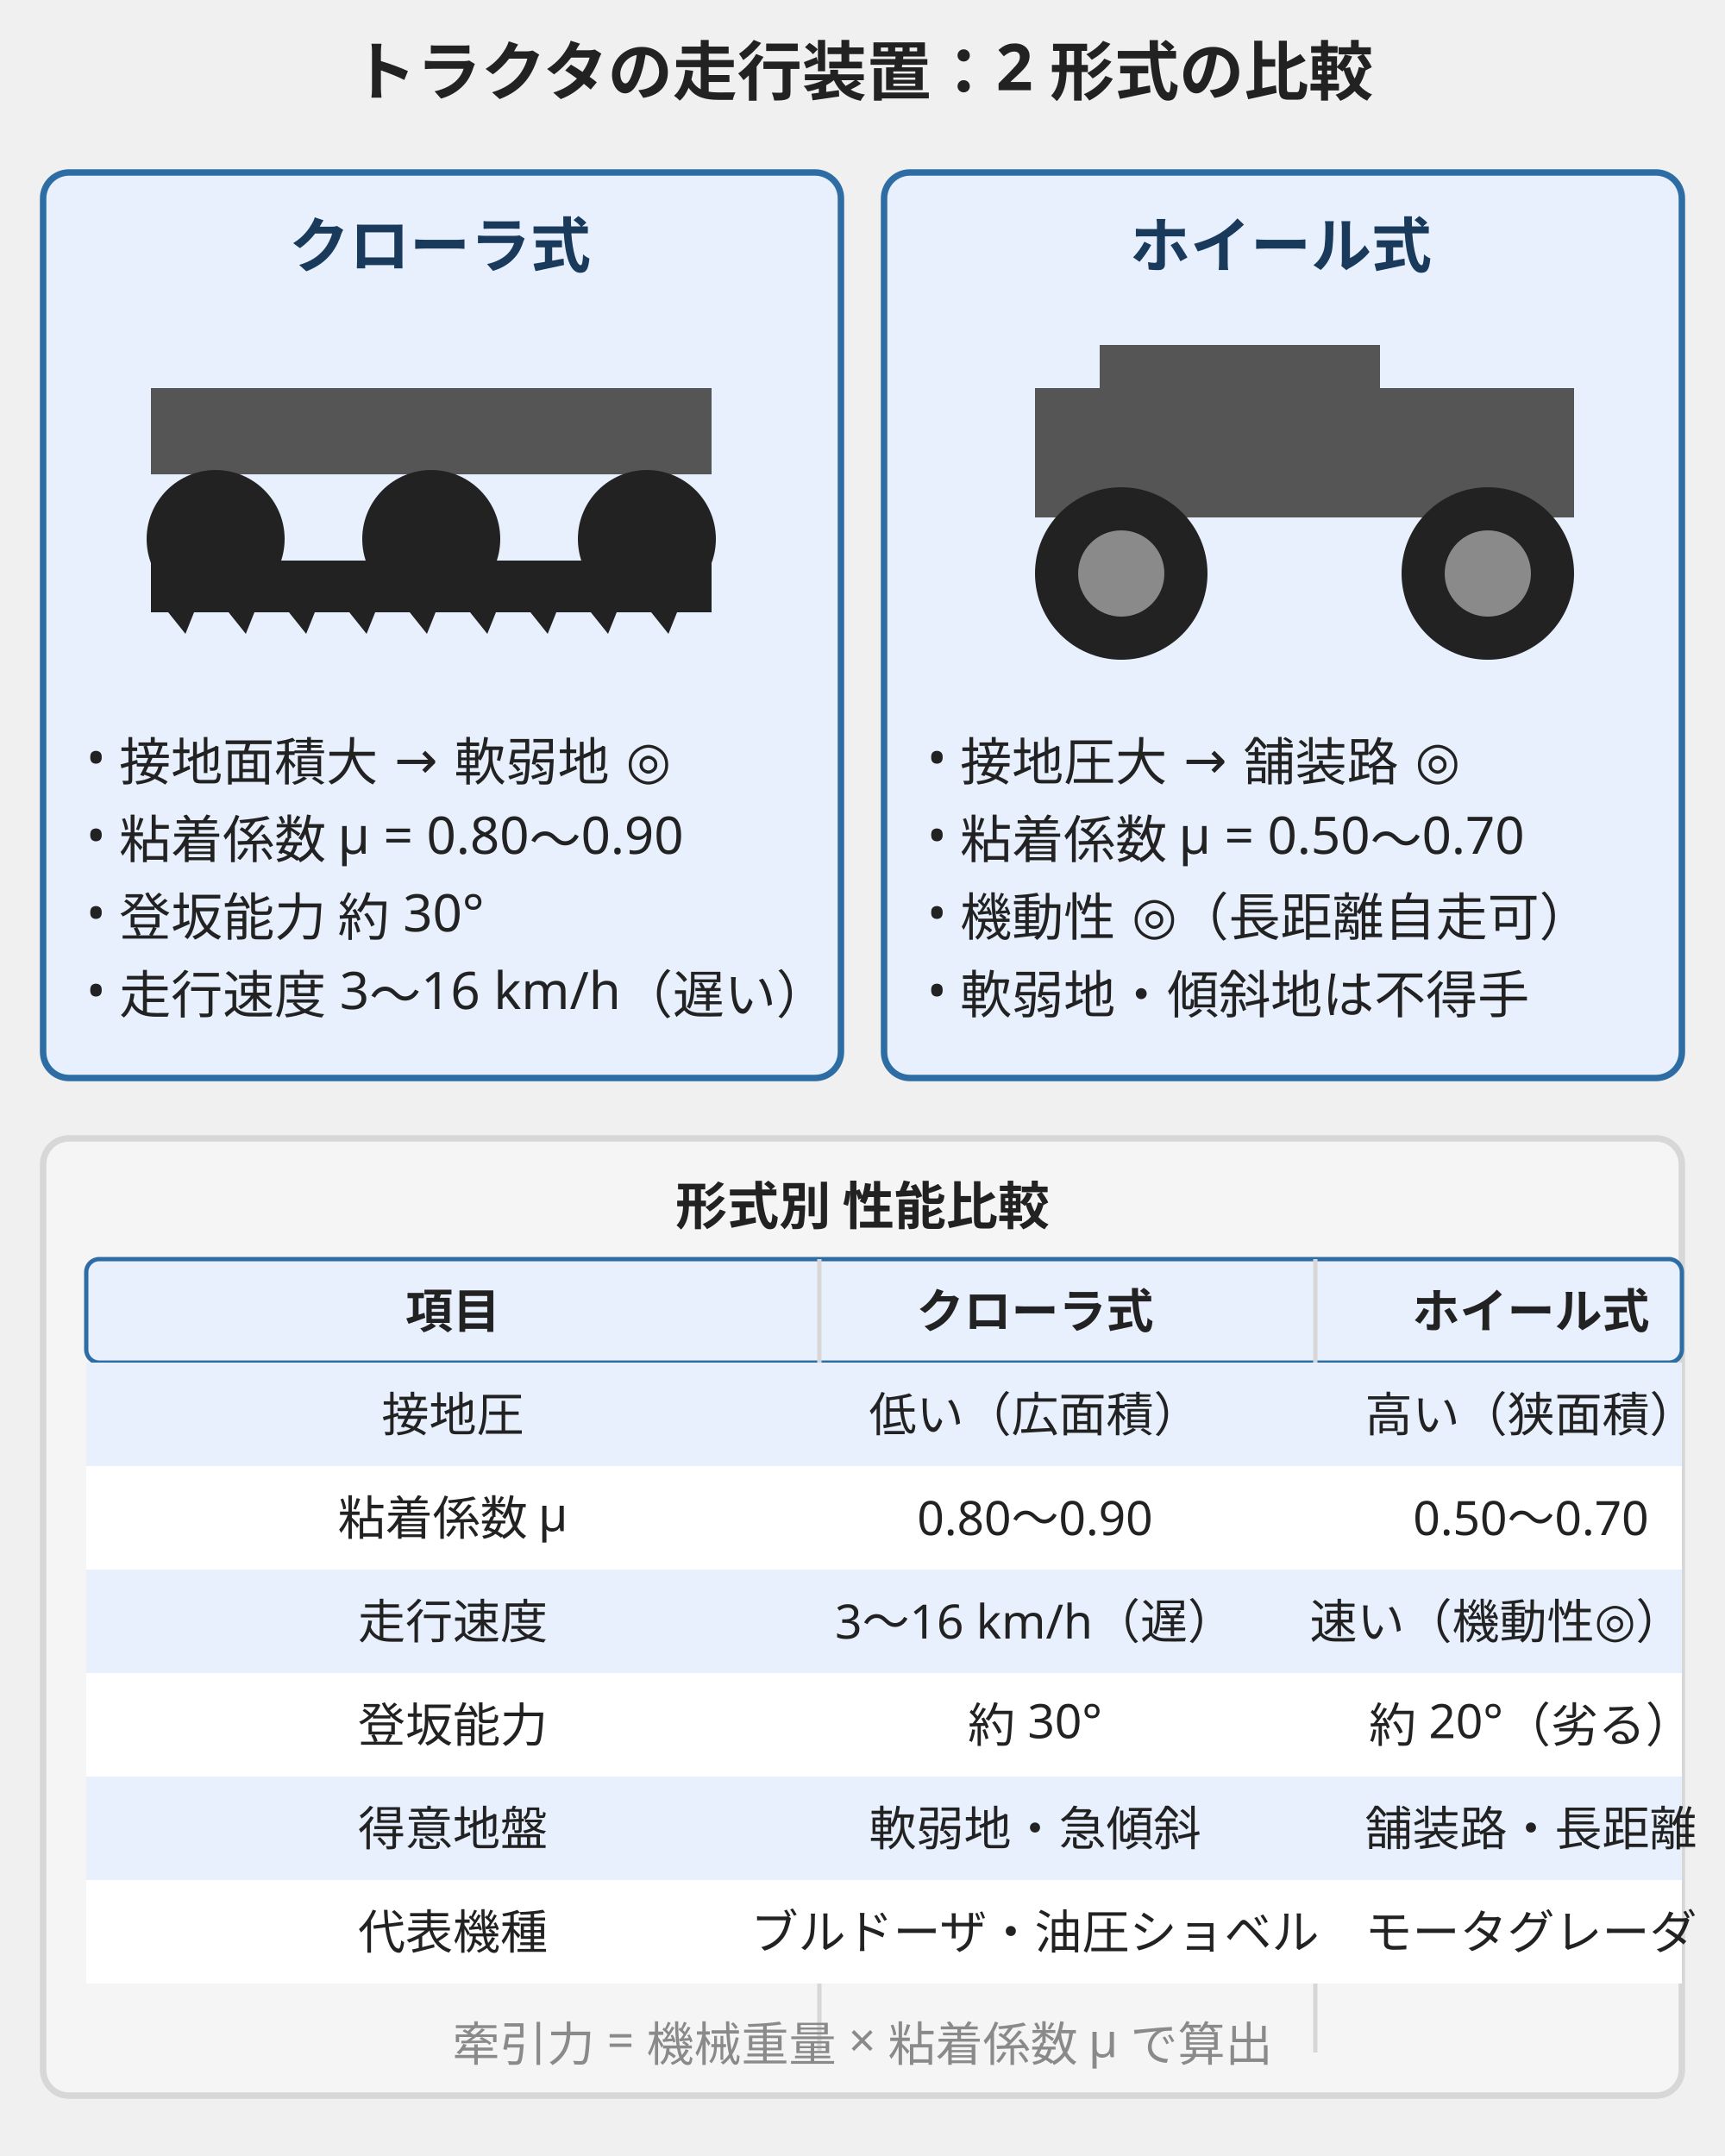
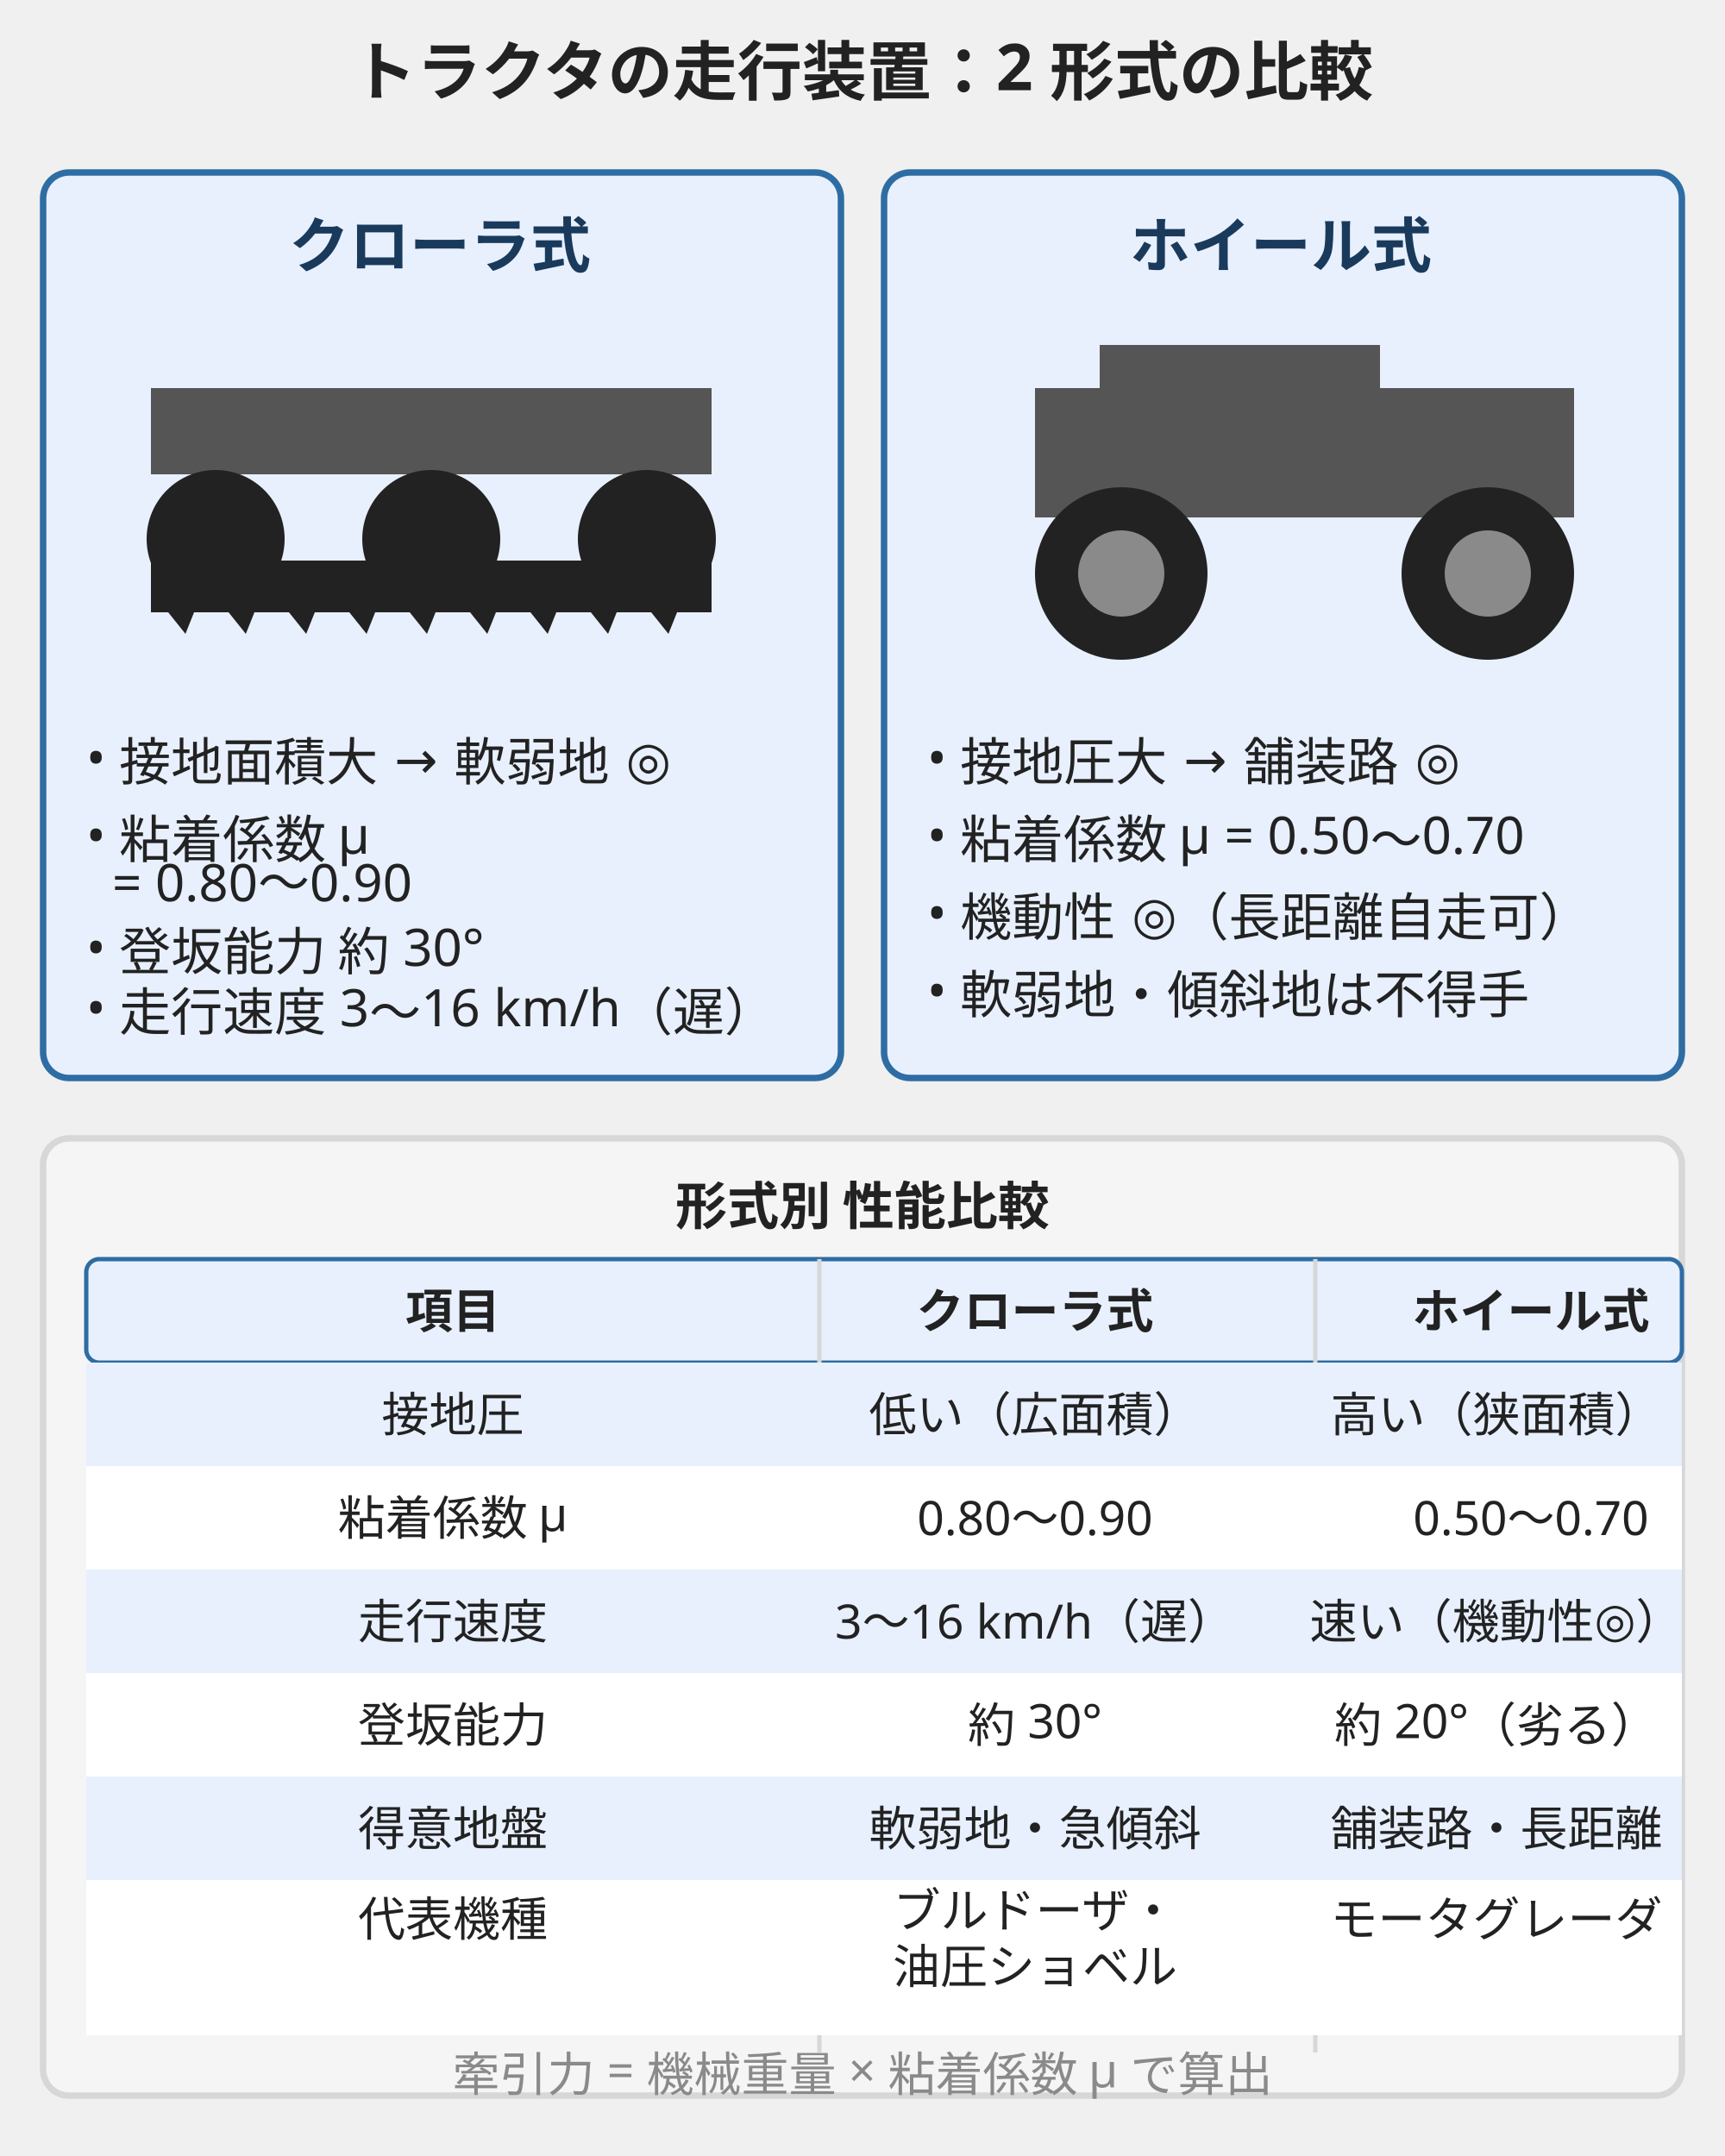
<svg xmlns="http://www.w3.org/2000/svg" viewBox="0 0 400 500" style="max-width:400px;width:100%" role="img" aria-label="トラクタの走行装置：クローラ式とホイール式の比較">
  <text x="200" y="22" text-anchor="middle" font-family="sans-serif" font-size="15" font-weight="bold" fill="#222">トラクタの走行装置：2 形式の比較</text>
  <g transform="translate(10,40)">
    <rect x="0" y="0" width="185" height="210" fill="#e8f0fe" stroke="#2e6da4" stroke-width="1.5" rx="6" />
    <text x="92" y="22" text-anchor="middle" font-family="sans-serif" font-size="14" font-weight="bold" fill="#1a3a5c">クローラ式</text>
    <g transform="translate(15,35)">
      <rect x="10" y="15" width="130" height="20" fill="#555" />
      <circle cx="25" cy="50" r="16" fill="#222" />
      <circle cx="75" cy="50" r="16" fill="#222" />
      <circle cx="125" cy="50" r="16" fill="#222" />
      <rect x="10" y="55" width="130" height="12" fill="#222" />
      <path d="M 14 67 L 20 67 L 18 72 Z M 28 67 L 34 67 L 32 72 Z M 42 67 L 48 67 L 46 72 Z M 56 67 L 62 67 L 60 72 Z M 70 67 L 76 67 L 74 72 Z M 84 67 L 90 67 L 88 72 Z M 98 67 L 104 67 L 102 72 Z M 112 67 L 118 67 L 116 72 Z M 126 67 L 132 67 L 130 72 Z" fill="#222" />
    </g>
    <text x="10" y="140" font-family="sans-serif" font-size="12" fill="#222">• 接地面積大 → 軟弱地 ◎</text>
-     <text x="10" y="158" font-family="sans-serif" font-size="12" fill="#222">• 粘着係数 μ = 0.80〜0.90</text>
-     <text x="10" y="176" font-family="sans-serif" font-size="12" fill="#222">• 登坂能力 約 30°</text>
-     <text x="10" y="194" font-family="sans-serif" font-size="12" fill="#222">• 走行速度 3〜16 km/h（遅い）</text>
+     <text x="10" y="158" font-family="sans-serif" font-size="12" fill="#222">• 粘着係数 μ</text>
+     <text x="16" y="169" font-family="sans-serif" font-size="12" fill="#222">= 0.80〜0.90</text>
+     <text x="10" y="184" font-family="sans-serif" font-size="12" fill="#222">• 登坂能力 約 30°</text>
+     <text x="10" y="198" font-family="sans-serif" font-size="12" fill="#222">• 走行速度 3〜16 km/h（遅）</text>
  </g>
  <g transform="translate(205,40)">
    <rect x="0" y="0" width="185" height="210" fill="#e8f0fe" stroke="#2e6da4" stroke-width="1.5" rx="6" />
    <text x="92" y="22" text-anchor="middle" font-family="sans-serif" font-size="14" font-weight="bold" fill="#1a3a5c">ホイール式</text>
    <g transform="translate(15,35)">
      <rect x="20" y="15" width="125" height="30" fill="#555" />
      <rect x="35" y="5" width="65" height="20" fill="#555" />
      <circle cx="40" cy="58" r="20" fill="#222" />
      <circle cx="40" cy="58" r="10" fill="#8a8a8a" />
      <circle cx="125" cy="58" r="20" fill="#222" />
      <circle cx="125" cy="58" r="10" fill="#8a8a8a" />
    </g>
    <text x="10" y="140" font-family="sans-serif" font-size="12" fill="#222">• 接地圧大 → 舗装路 ◎</text>
    <text x="10" y="158" font-family="sans-serif" font-size="12" fill="#222">• 粘着係数 μ = 0.50〜0.70</text>
    <text x="10" y="176" font-family="sans-serif" font-size="12" fill="#222">• 機動性 ◎（長距離自走可）</text>
    <text x="10" y="194" font-family="sans-serif" font-size="12" fill="#222">• 軟弱地・傾斜地は不得手</text>
  </g>
  <rect x="10" y="264" width="380" height="222" rx="6" fill="#f5f5f5" stroke="#d7d7d7" stroke-width="1.5" />
  <text x="200" y="284" text-anchor="middle" font-family="sans-serif" font-size="12" font-weight="bold" fill="#222">形式別 性能比較</text>
  <rect x="20" y="292" width="370" height="24" rx="3" fill="#e8f0fe" stroke="#2e6da4" stroke-width="1" />
  <text x="105" y="308" text-anchor="middle" font-family="sans-serif" font-size="11" font-weight="bold" fill="#222">項目</text>
  <text x="240" y="308" text-anchor="middle" font-family="sans-serif" font-size="11" font-weight="bold" fill="#222">クローラ式</text>
  <text x="355" y="308" text-anchor="middle" font-family="sans-serif" font-size="11" font-weight="bold" fill="#222">ホイール式</text>
  <line x1="190" y1="292" x2="190" y2="476" stroke="#d7d7d7" stroke-width="1" />
  <line x1="305" y1="292" x2="305" y2="476" stroke="#d7d7d7" stroke-width="1" />
  <rect x="20" y="316" width="370" height="24" rx="0" fill="#e8f0fe" />
  <text x="105" y="332" text-anchor="middle" font-family="sans-serif" font-size="11" fill="#222">接地圧</text>
  <text x="240" y="332" text-anchor="middle" font-family="sans-serif" font-size="11" fill="#222">低い（広面積）</text>
-   <text x="355" y="332" text-anchor="middle" font-family="sans-serif" font-size="11" fill="#222">高い（狭面積）</text>
+   <text x="347" y="332" text-anchor="middle" font-family="sans-serif" font-size="11" fill="#222">高い（狭面積）</text>
  <rect x="20" y="340" width="370" height="24" rx="0" fill="#ffffff" />
  <text x="105" y="356" text-anchor="middle" font-family="sans-serif" font-size="11" fill="#222">粘着係数 μ</text>
  <text x="240" y="356" text-anchor="middle" font-family="sans-serif" font-size="11" fill="#222">0.80〜0.90</text>
  <text x="355" y="356" text-anchor="middle" font-family="sans-serif" font-size="11" fill="#222">0.50〜0.70</text>
  <rect x="20" y="364" width="370" height="24" rx="0" fill="#e8f0fe" />
  <text x="105" y="380" text-anchor="middle" font-family="sans-serif" font-size="11" fill="#222">走行速度</text>
  <text x="240" y="380" text-anchor="middle" font-family="sans-serif" font-size="11" fill="#222">3〜16 km/h（遅）</text>
  <text x="347" y="380" text-anchor="middle" font-family="sans-serif" font-size="11" fill="#222">速い（機動性◎）</text>
  <rect x="20" y="388" width="370" height="24" rx="0" fill="#ffffff" />
  <text x="105" y="404" text-anchor="middle" font-family="sans-serif" font-size="11" fill="#222">登坂能力</text>
  <text x="240" y="404" text-anchor="middle" font-family="sans-serif" font-size="11" fill="#222">約 30°</text>
-   <text x="355" y="404" text-anchor="middle" font-family="sans-serif" font-size="11" fill="#222">約 20°（劣る）</text>
+   <text x="347" y="404" text-anchor="middle" font-family="sans-serif" font-size="11" fill="#222">約 20°（劣る）</text>
  <rect x="20" y="412" width="370" height="24" rx="0" fill="#e8f0fe" />
  <text x="105" y="428" text-anchor="middle" font-family="sans-serif" font-size="11" fill="#222">得意地盤</text>
  <text x="240" y="428" text-anchor="middle" font-family="sans-serif" font-size="11" fill="#222">軟弱地・急傾斜</text>
-   <text x="355" y="428" text-anchor="middle" font-family="sans-serif" font-size="11" fill="#222">舗装路・長距離</text>
-   <rect x="20" y="436" width="370" height="24" rx="0" fill="#ffffff" />
-   <text x="105" y="452" text-anchor="middle" font-family="sans-serif" font-size="11" fill="#222">代表機種</text>
-   <text x="240" y="452" text-anchor="middle" font-family="sans-serif" font-size="11" fill="#222">ブルドーザ・油圧ショベル</text>
-   <text x="355" y="452" text-anchor="middle" font-family="sans-serif" font-size="11" fill="#222">モータグレーダ</text>
-   <text x="200" y="478" text-anchor="middle" font-family="sans-serif" font-size="11" fill="#8a8a8a">牽引力 = 機械重量 × 粘着係数 μ で算出</text>
+   <text x="347" y="428" text-anchor="middle" font-family="sans-serif" font-size="11" fill="#222">舗装路・長距離</text>
+   <rect x="20" y="436" width="370" height="36" rx="0" fill="#ffffff" />
+   <text x="105" y="449" text-anchor="middle" font-family="sans-serif" font-size="11" fill="#222">代表機種</text>
+   <text x="240" y="447" text-anchor="middle" font-family="sans-serif" font-size="11" fill="#222">ブルドーザ・</text>
+   <text x="240" y="460" text-anchor="middle" font-family="sans-serif" font-size="11" fill="#222">油圧ショベル</text>
+   <text x="347" y="449" text-anchor="middle" font-family="sans-serif" font-size="11" fill="#222">モータグレーダ</text>
+   <text x="200" y="485" text-anchor="middle" font-family="sans-serif" font-size="11" fill="#8a8a8a">牽引力 = 機械重量 × 粘着係数 μ で算出</text>
</svg>
